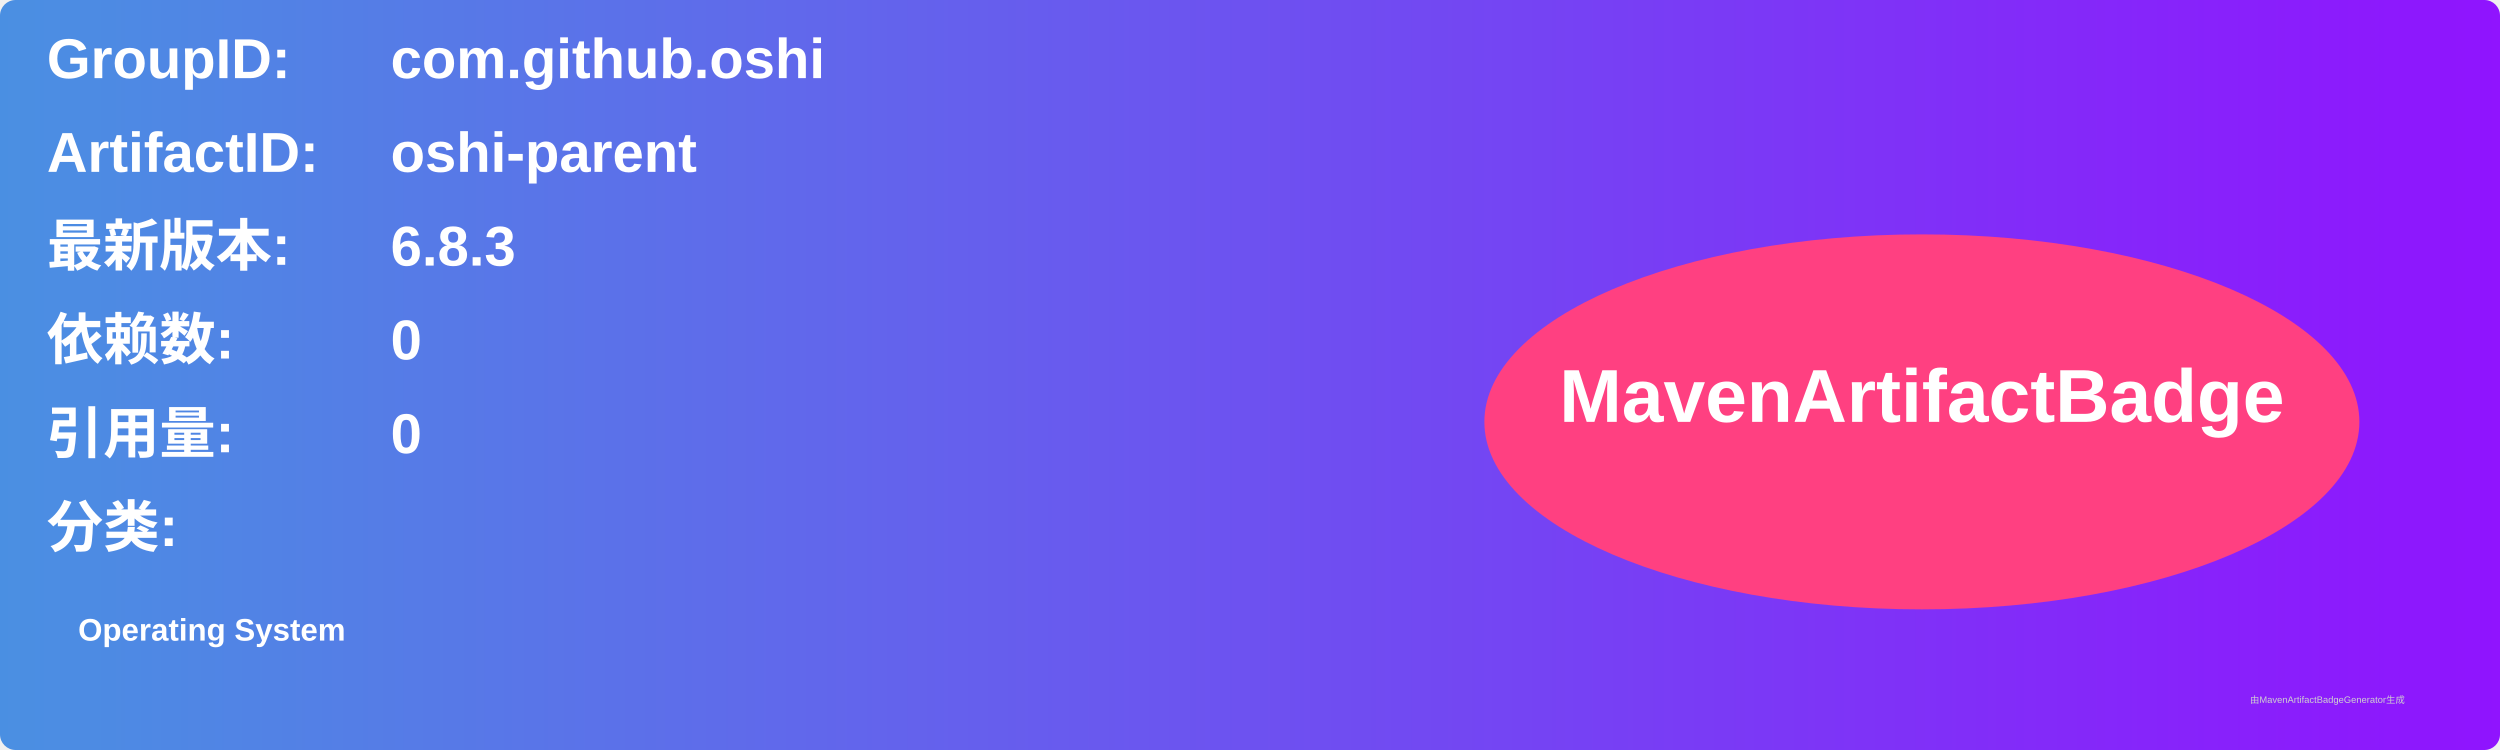
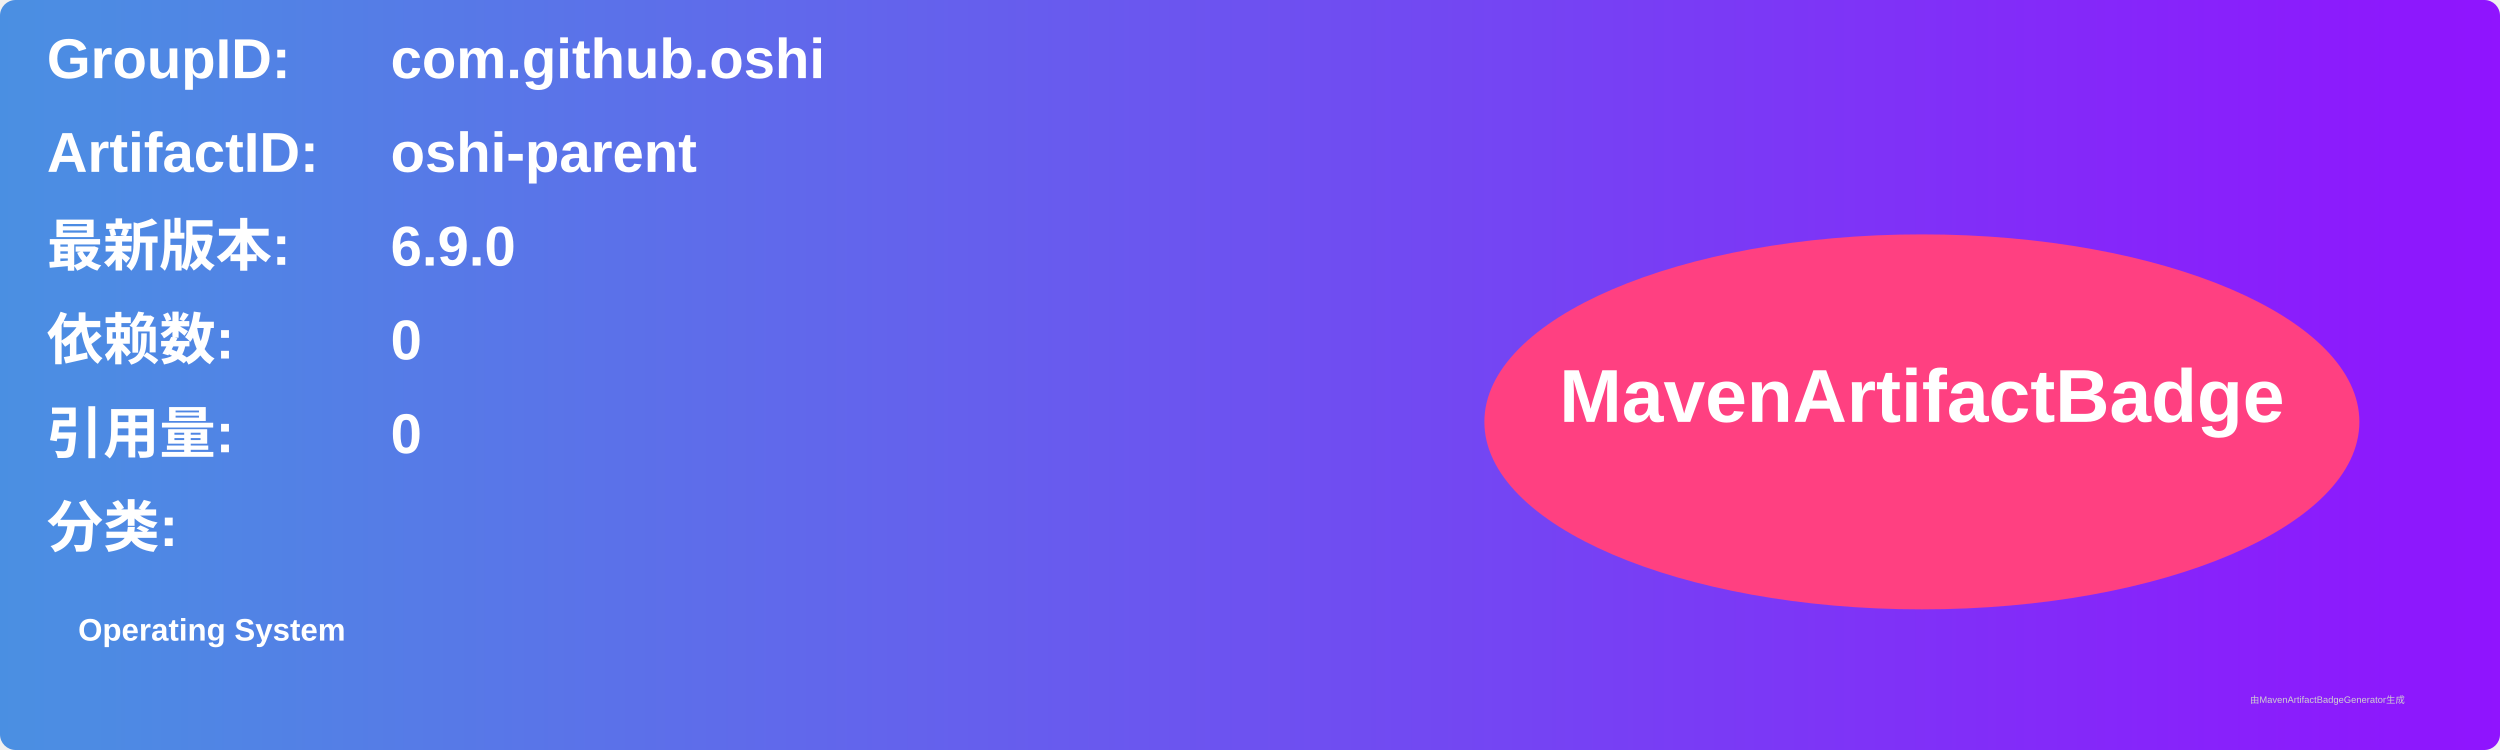
<svg xmlns="http://www.w3.org/2000/svg" width="800" height="240" viewBox="0 0 800 240">
  <linearGradient id="grad" x1="0%" y1="0%" x2="100%" y2="0%">
    <stop offset="0%" stop-color="#4a90e2" />
    <stop offset="100%" stop-color="#9013fe" />
  </linearGradient>
  <rect width="100%" height="100%" rx="5" ry="5" fill="url(#grad)" />
  <g transform="translate(15, 15)">
    <text x="0" y="10" font-family="Arial" font-size="18" fill="white" font-weight="bold" width="260">GroupID:</text>
    <text x="110" y="10" font-family="Arial" font-size="18" fill="white" font-weight="bold" width="460">com.github.oshi</text>
    <text x="0" y="40" font-family="Arial" font-size="18" fill="white" font-weight="bold" width="260">ArtifactID:</text>
    <text x="110" y="40" font-family="Arial" font-size="18" fill="white" font-weight="bold" width="460">oshi-parent</text>
    <text x="0" y="70" font-family="Arial" font-size="18" fill="white" font-weight="bold">最新版本:</text>
    <text x="110" y="70" font-family="Arial" font-size="18" fill="white" font-weight="bold">
-       <tspan font-weight="bold">6.8.3</tspan>
+       <tspan font-weight="bold">6.9.0</tspan>
    </text>
    <text x="0" y="100" font-family="Arial" font-size="18" fill="white" font-weight="bold">依赖数: </text>
    <text x="110" y="100" font-family="Arial" font-size="18" fill="white">
      <tspan font-weight="bold">0</tspan>
    </text>
    <text x="0" y="130" font-family="Arial" font-size="18" fill="white" font-weight="bold">引用量: </text>
    <text x="110" y="130" font-family="Arial" font-size="18" fill="white">
      <tspan font-weight="bold">0</tspan>
    </text>
    <text x="0" y="160" font-family="Arial" font-size="18" fill="white" font-weight="bold">分类:</text>
    <text x="10" y="190" font-family="Arial" font-size="10" fill="white">
      <tspan font-weight="bold">Operating System</tspan>
    </text>
    <ellipse cx="600" cy="120" rx="140" ry="60" fill="#ff4081" />
    <text x="600" y="120" text-anchor="middle" font-family="Arial" font-size="24" fill="white" font-weight="bold">MavenArtifactBadge</text>
  </g>
  <text x="720" y="225" font-family="Arial" font-size="3" fill="#d0d0d0">由MavenArtifactBadgeGenerator生成</text>
</svg>
